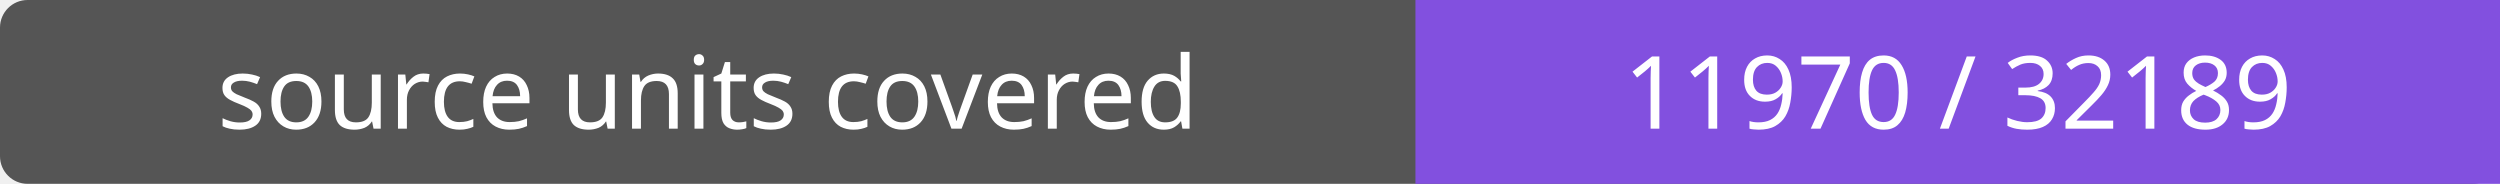
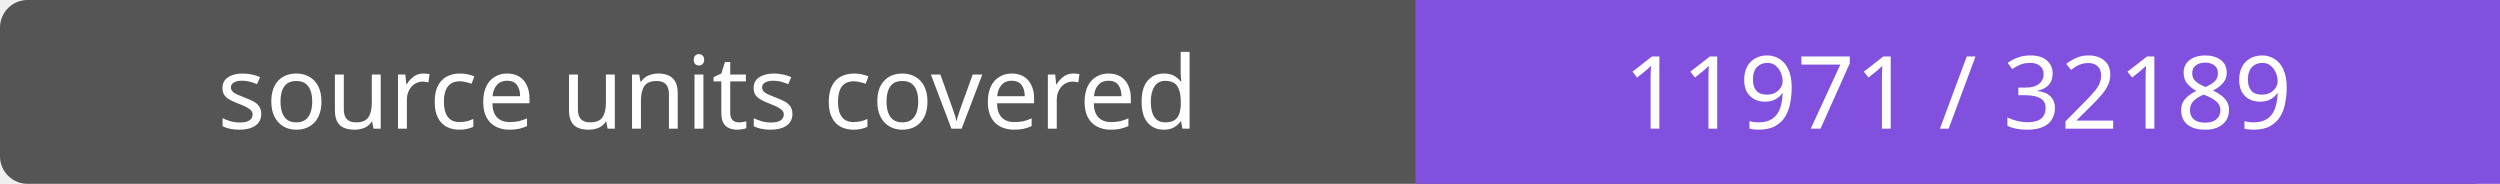
- <svg xmlns="http://www.w3.org/2000/svg" width="272" height="20" role="img" aria-label="source units covered: 11970 / 32189">
+ <svg xmlns="http://www.w3.org/2000/svg" width="272" height="20" role="img" aria-label="source units covered: 11971 / 32189">
  <rect width="272" height="20" rx="3" fill="#555" />
  <path fill="#8250df" d="M154 0h118v20H154z" />
  <g fill="#fff" text-anchor="middle" font-family="Verdana,sans-serif" font-size="11">
    <text x="77.0" y="14">source units covered</text>
-     <text x="213.0" y="14">11970 / 32189</text>
+     <text x="213.0" y="14">11971 / 32189</text>
  </g>
</svg>
